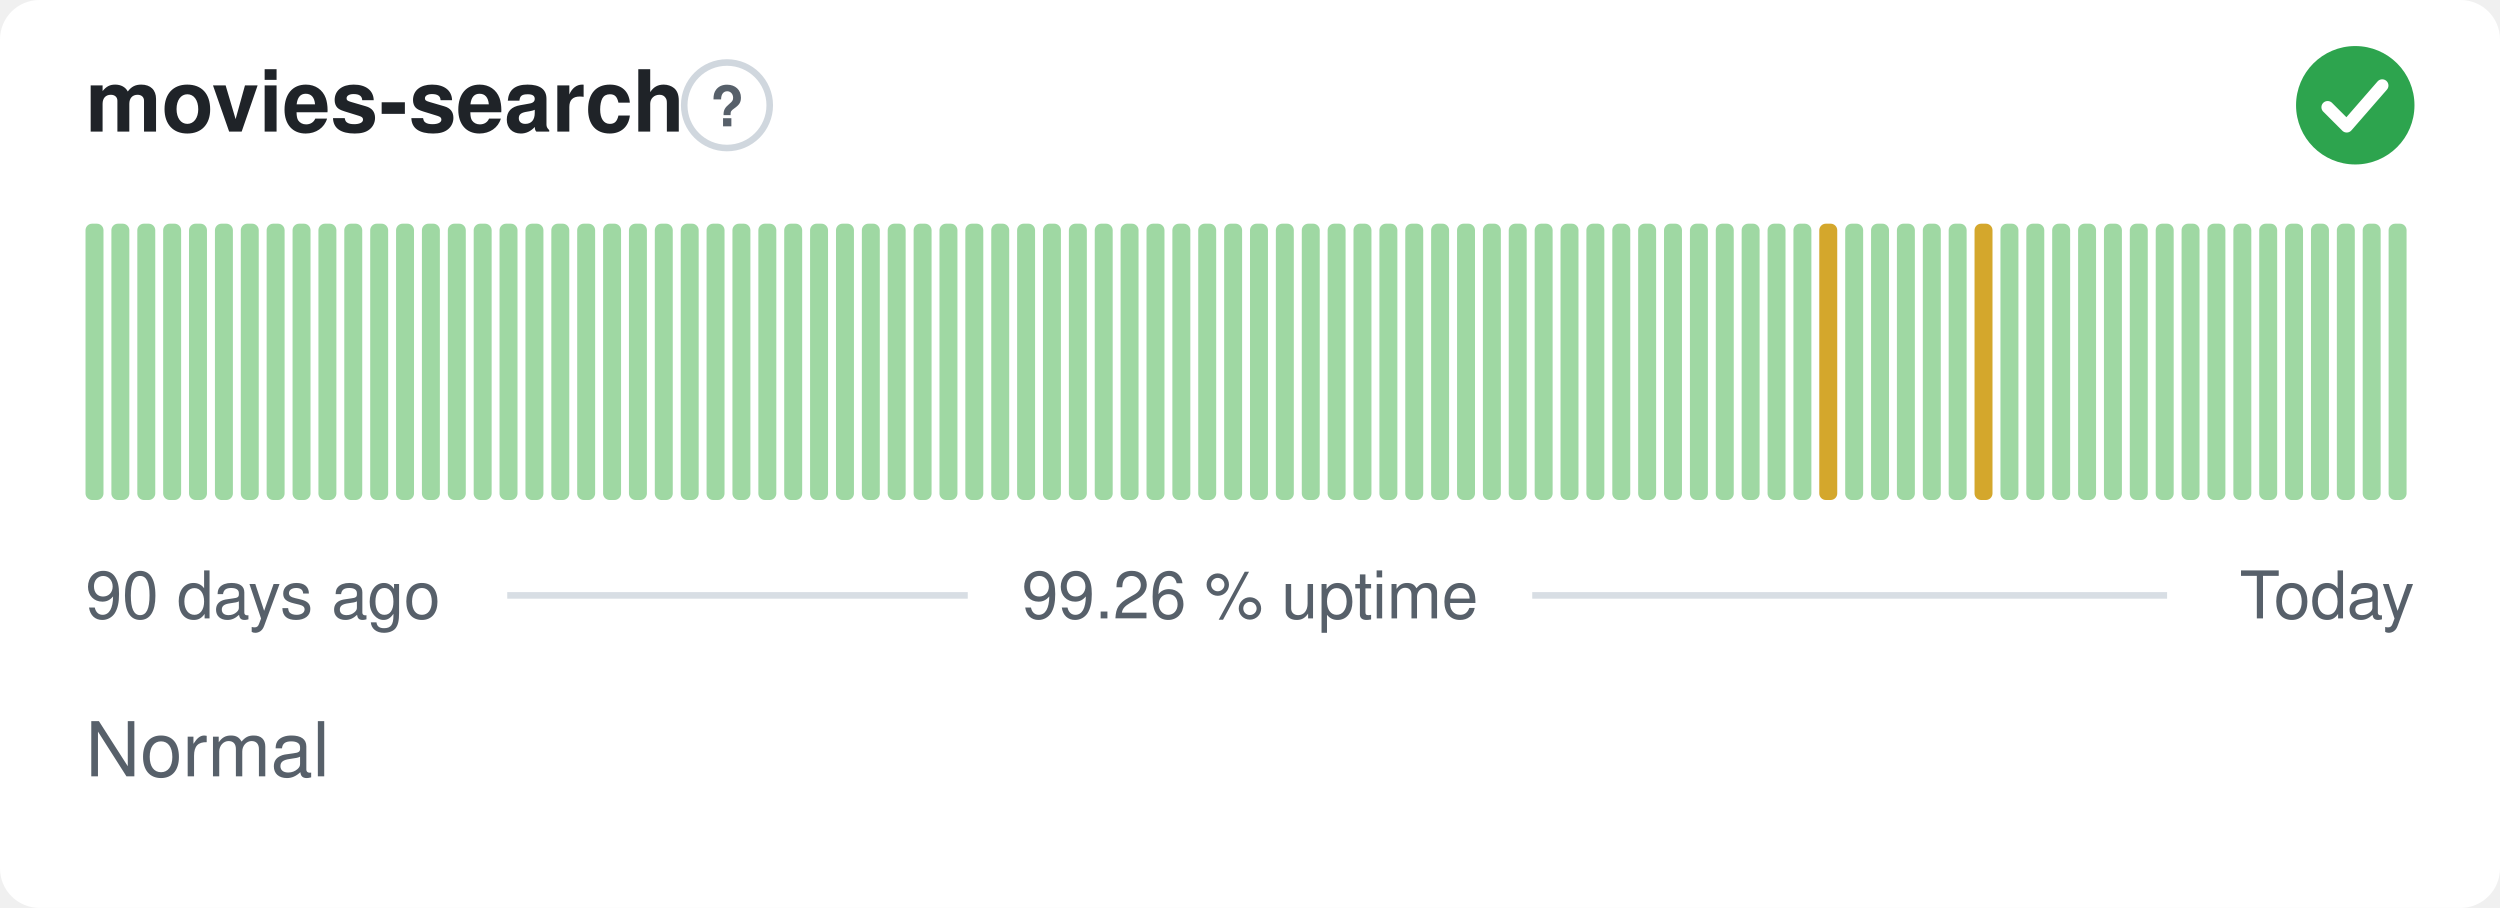
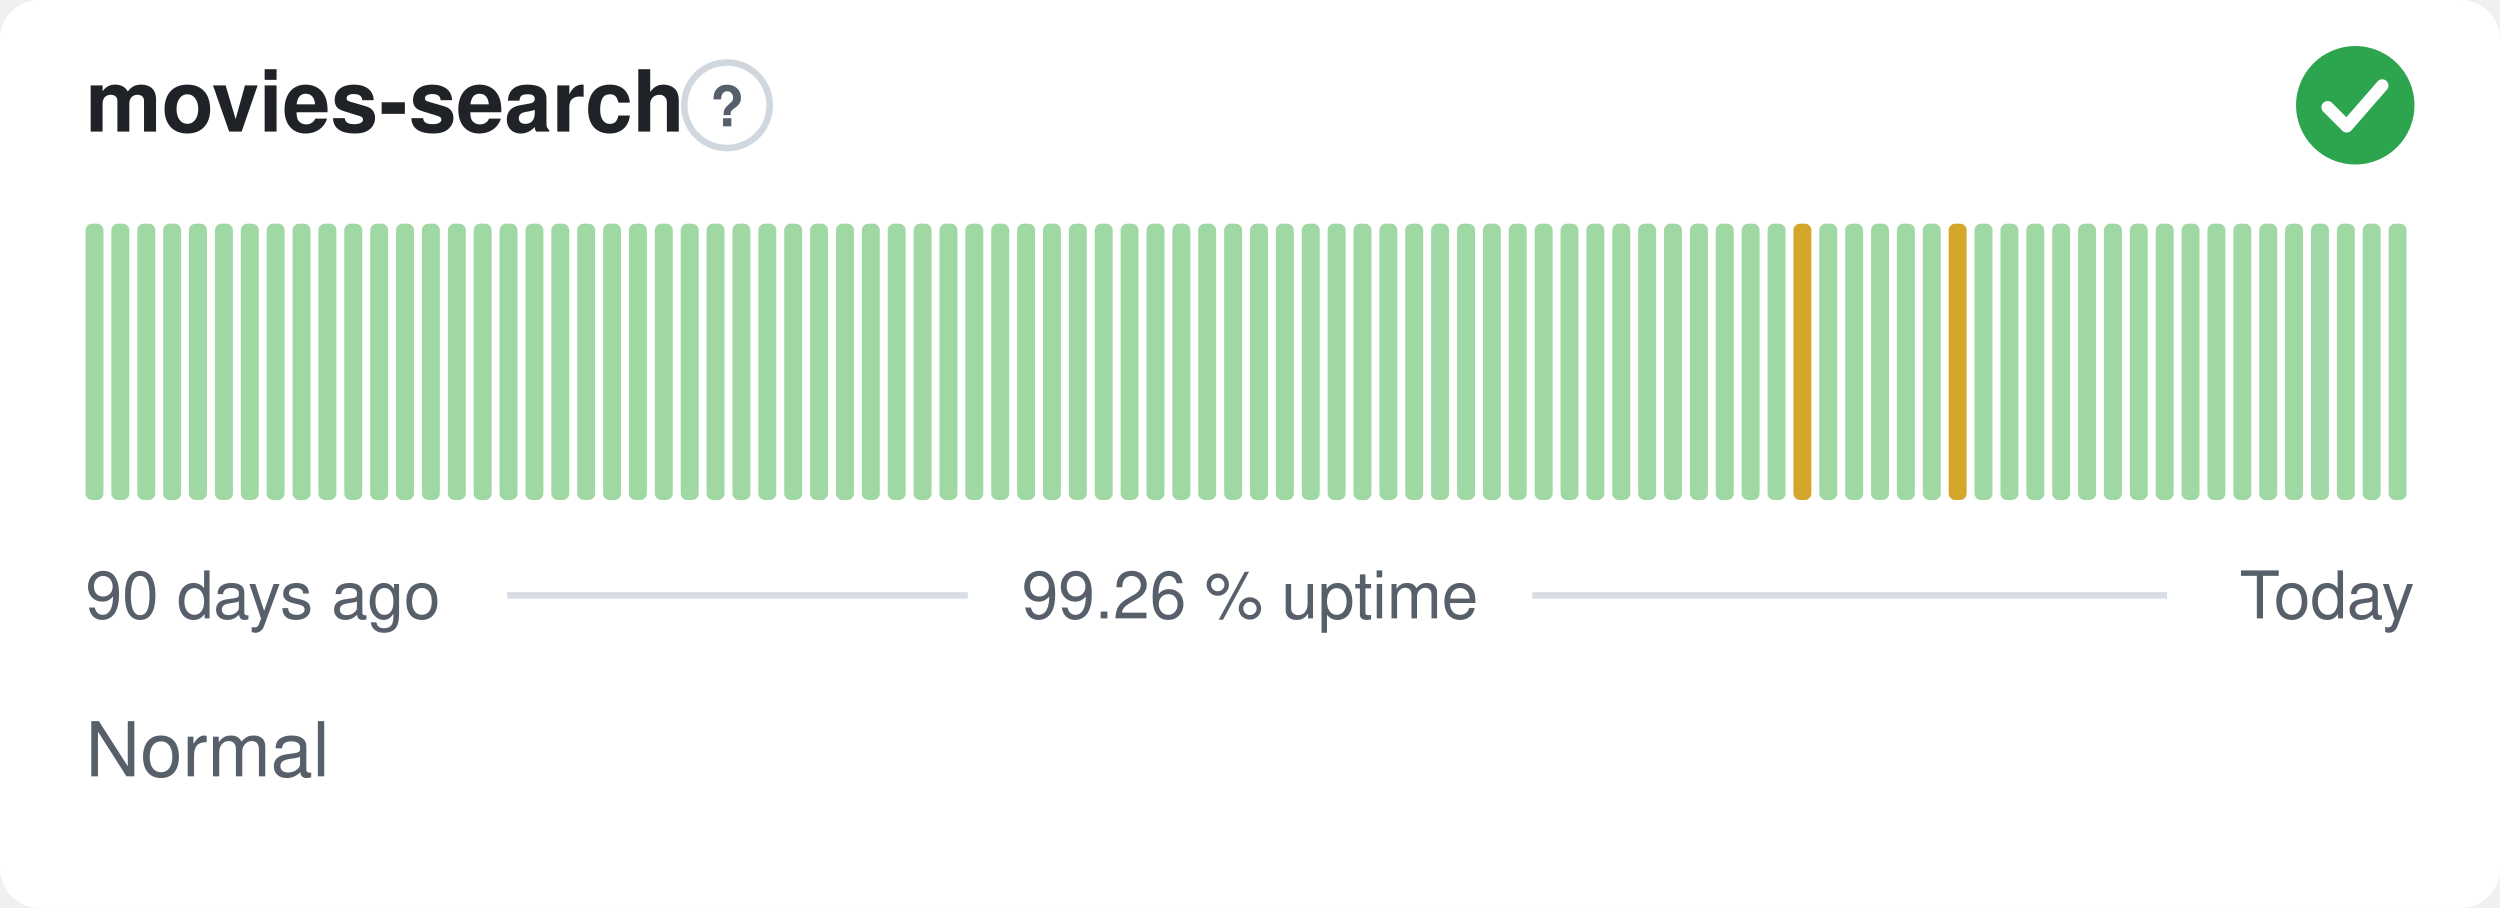
<svg xmlns="http://www.w3.org/2000/svg" width="380" height="138" viewBox="0 0 380 138" role="img" aria-label="movies-search: Normal, 99.26 % uptime over the last 90 days" font-family="-apple-system,BlinkMacSystemFont,'Segoe UI',Helvetica,Arial,sans-serif">
  <style>
    @media (prefers-color-scheme: dark) {
      .bg { fill: #0d1117 }
      .title { fill: #e6edf3 }
      .muted { fill: #8b949e }
      .hint { stroke: #30363d }
      .rule { stroke: #30363d }
      .nodata { fill: #21262d }
    }
  </style>
  <rect class="bg" width="380" height="138" rx="6" fill="#ffffff" />
  <text class="title" x="13" y="20" font-size="13" font-weight="600" fill="#1f2328">movies-search</text>
  <circle class="hint" cx="110.5" cy="16" r="6.5" fill="none" stroke="#d0d7de" stroke-width="1" />
  <text class="muted" x="110.5" y="19.2" text-anchor="middle" font-size="8.5" font-weight="700" fill="#57606a">?</text>
  <circle cx="358" cy="16" r="9" fill="#2da44e" />
  <path d="M353.80 16.30l2.90 2.90 5.40 -6.20" fill="none" stroke="#fff" stroke-width="1.89" stroke-linecap="round" stroke-linejoin="round" />
  <rect x="13.00" y="34.00" width="2.73" height="42.00" rx="1" fill="#9fd8a3" />
  <rect x="16.93" y="34.00" width="2.73" height="42.00" rx="1" fill="#9fd8a3" />
  <rect x="20.87" y="34.00" width="2.73" height="42.00" rx="1" fill="#9fd8a3" />
  <rect x="24.80" y="34.00" width="2.73" height="42.00" rx="1" fill="#9fd8a3" />
  <rect x="28.73" y="34.00" width="2.73" height="42.00" rx="1" fill="#9fd8a3" />
  <rect x="32.67" y="34.00" width="2.73" height="42.00" rx="1" fill="#9fd8a3" />
  <rect x="36.60" y="34.00" width="2.73" height="42.00" rx="1" fill="#9fd8a3" />
  <rect x="40.53" y="34.00" width="2.73" height="42.00" rx="1" fill="#9fd8a3" />
  <rect x="44.47" y="34.00" width="2.73" height="42.00" rx="1" fill="#9fd8a3" />
  <rect x="48.40" y="34.00" width="2.73" height="42.00" rx="1" fill="#9fd8a3" />
  <rect x="52.33" y="34.00" width="2.73" height="42.00" rx="1" fill="#9fd8a3" />
  <rect x="56.27" y="34.00" width="2.73" height="42.00" rx="1" fill="#9fd8a3" />
  <rect x="60.20" y="34.00" width="2.73" height="42.00" rx="1" fill="#9fd8a3" />
  <rect x="64.13" y="34.00" width="2.73" height="42.00" rx="1" fill="#9fd8a3" />
  <rect x="68.07" y="34.00" width="2.73" height="42.00" rx="1" fill="#9fd8a3" />
  <rect x="72.00" y="34.00" width="2.73" height="42.00" rx="1" fill="#9fd8a3" />
  <rect x="75.93" y="34.00" width="2.73" height="42.00" rx="1" fill="#9fd8a3" />
  <rect x="79.87" y="34.00" width="2.73" height="42.00" rx="1" fill="#9fd8a3" />
  <rect x="83.80" y="34.00" width="2.73" height="42.00" rx="1" fill="#9fd8a3" />
  <rect x="87.73" y="34.00" width="2.73" height="42.00" rx="1" fill="#9fd8a3" />
  <rect x="91.67" y="34.00" width="2.73" height="42.00" rx="1" fill="#9fd8a3" />
  <rect x="95.60" y="34.00" width="2.73" height="42.00" rx="1" fill="#9fd8a3" />
  <rect x="99.53" y="34.00" width="2.73" height="42.00" rx="1" fill="#9fd8a3" />
  <rect x="103.47" y="34.00" width="2.73" height="42.00" rx="1" fill="#9fd8a3" />
  <rect x="107.40" y="34.00" width="2.73" height="42.00" rx="1" fill="#9fd8a3" />
  <rect x="111.33" y="34.00" width="2.73" height="42.00" rx="1" fill="#9fd8a3" />
  <rect x="115.27" y="34.00" width="2.73" height="42.00" rx="1" fill="#9fd8a3" />
  <rect x="119.20" y="34.00" width="2.73" height="42.00" rx="1" fill="#9fd8a3" />
  <rect x="123.13" y="34.00" width="2.73" height="42.00" rx="1" fill="#9fd8a3" />
  <rect x="127.07" y="34.00" width="2.73" height="42.00" rx="1" fill="#9fd8a3" />
  <rect x="131.00" y="34.00" width="2.73" height="42.00" rx="1" fill="#9fd8a3" />
  <rect x="134.93" y="34.00" width="2.73" height="42.00" rx="1" fill="#9fd8a3" />
  <rect x="138.87" y="34.00" width="2.73" height="42.00" rx="1" fill="#9fd8a3" />
  <rect x="142.80" y="34.00" width="2.73" height="42.00" rx="1" fill="#9fd8a3" />
  <rect x="146.73" y="34.00" width="2.73" height="42.00" rx="1" fill="#9fd8a3" />
  <rect x="150.67" y="34.00" width="2.73" height="42.00" rx="1" fill="#9fd8a3" />
  <rect x="154.60" y="34.00" width="2.73" height="42.00" rx="1" fill="#9fd8a3" />
  <rect x="158.53" y="34.00" width="2.73" height="42.00" rx="1" fill="#9fd8a3" />
  <rect x="162.47" y="34.00" width="2.73" height="42.00" rx="1" fill="#9fd8a3" />
  <rect x="166.40" y="34.00" width="2.73" height="42.00" rx="1" fill="#9fd8a3" />
  <rect x="170.33" y="34.00" width="2.73" height="42.00" rx="1" fill="#9fd8a3" />
  <rect x="174.27" y="34.00" width="2.73" height="42.00" rx="1" fill="#9fd8a3" />
  <rect x="178.20" y="34.00" width="2.73" height="42.00" rx="1" fill="#9fd8a3" />
  <rect x="182.13" y="34.00" width="2.73" height="42.00" rx="1" fill="#9fd8a3" />
  <rect x="186.07" y="34.00" width="2.73" height="42.00" rx="1" fill="#9fd8a3" />
  <rect x="190.00" y="34.00" width="2.73" height="42.00" rx="1" fill="#9fd8a3" />
  <rect x="193.93" y="34.00" width="2.73" height="42.00" rx="1" fill="#9fd8a3" />
  <rect x="197.87" y="34.00" width="2.73" height="42.00" rx="1" fill="#9fd8a3" />
  <rect x="201.80" y="34.00" width="2.73" height="42.00" rx="1" fill="#9fd8a3" />
  <rect x="205.73" y="34.00" width="2.73" height="42.00" rx="1" fill="#9fd8a3" />
  <rect x="209.67" y="34.00" width="2.73" height="42.00" rx="1" fill="#9fd8a3" />
  <rect x="213.60" y="34.00" width="2.73" height="42.00" rx="1" fill="#9fd8a3" />
  <rect x="217.53" y="34.00" width="2.73" height="42.00" rx="1" fill="#9fd8a3" />
  <rect x="221.47" y="34.00" width="2.73" height="42.00" rx="1" fill="#9fd8a3" />
  <rect x="225.40" y="34.00" width="2.73" height="42.00" rx="1" fill="#9fd8a3" />
  <rect x="229.33" y="34.00" width="2.73" height="42.00" rx="1" fill="#9fd8a3" />
  <rect x="233.27" y="34.00" width="2.73" height="42.00" rx="1" fill="#9fd8a3" />
  <rect x="237.20" y="34.00" width="2.73" height="42.00" rx="1" fill="#9fd8a3" />
  <rect x="241.13" y="34.00" width="2.73" height="42.00" rx="1" fill="#9fd8a3" />
  <rect x="245.07" y="34.00" width="2.73" height="42.00" rx="1" fill="#9fd8a3" />
  <rect x="249.00" y="34.00" width="2.73" height="42.00" rx="1" fill="#9fd8a3" />
  <rect x="252.93" y="34.00" width="2.73" height="42.00" rx="1" fill="#9fd8a3" />
  <rect x="256.87" y="34.00" width="2.73" height="42.00" rx="1" fill="#9fd8a3" />
  <rect x="260.80" y="34.00" width="2.73" height="42.00" rx="1" fill="#9fd8a3" />
  <rect x="264.73" y="34.00" width="2.73" height="42.00" rx="1" fill="#9fd8a3" />
  <rect x="268.67" y="34.00" width="2.73" height="42.00" rx="1" fill="#9fd8a3" />
-   <rect x="272.60" y="34.00" width="2.73" height="42.00" rx="1" fill="#9fd8a3" />
-   <rect x="276.53" y="34.00" width="2.73" height="42.00" rx="1" fill="#d4a72c" />
+   <rect x="272.60" y="34.00" width="2.73" height="42.00" rx="1" fill="#d4a72c" />
+   <rect x="276.53" y="34.00" width="2.73" height="42.00" rx="1" fill="#9fd8a3" />
  <rect x="280.47" y="34.00" width="2.73" height="42.00" rx="1" fill="#9fd8a3" />
  <rect x="284.40" y="34.00" width="2.73" height="42.00" rx="1" fill="#9fd8a3" />
  <rect x="288.33" y="34.00" width="2.73" height="42.00" rx="1" fill="#9fd8a3" />
  <rect x="292.27" y="34.00" width="2.73" height="42.00" rx="1" fill="#9fd8a3" />
-   <rect x="296.20" y="34.00" width="2.73" height="42.00" rx="1" fill="#9fd8a3" />
-   <rect x="300.13" y="34.00" width="2.73" height="42.00" rx="1" fill="#d4a72c" />
+   <rect x="296.20" y="34.00" width="2.73" height="42.00" rx="1" fill="#d4a72c" />
+   <rect x="300.13" y="34.00" width="2.73" height="42.00" rx="1" fill="#9fd8a3" />
  <rect x="304.07" y="34.00" width="2.73" height="42.00" rx="1" fill="#9fd8a3" />
  <rect x="308.00" y="34.00" width="2.73" height="42.00" rx="1" fill="#9fd8a3" />
  <rect x="311.93" y="34.00" width="2.73" height="42.00" rx="1" fill="#9fd8a3" />
  <rect x="315.87" y="34.00" width="2.73" height="42.00" rx="1" fill="#9fd8a3" />
  <rect x="319.80" y="34.00" width="2.73" height="42.00" rx="1" fill="#9fd8a3" />
  <rect x="323.73" y="34.00" width="2.73" height="42.00" rx="1" fill="#9fd8a3" />
  <rect x="327.67" y="34.00" width="2.73" height="42.00" rx="1" fill="#9fd8a3" />
  <rect x="331.60" y="34.00" width="2.73" height="42.00" rx="1" fill="#9fd8a3" />
  <rect x="335.53" y="34.00" width="2.73" height="42.00" rx="1" fill="#9fd8a3" />
  <rect x="339.47" y="34.00" width="2.73" height="42.00" rx="1" fill="#9fd8a3" />
  <rect x="343.40" y="34.00" width="2.73" height="42.00" rx="1" fill="#9fd8a3" />
  <rect x="347.33" y="34.00" width="2.73" height="42.00" rx="1" fill="#9fd8a3" />
  <rect x="351.27" y="34.00" width="2.73" height="42.00" rx="1" fill="#9fd8a3" />
  <rect x="355.20" y="34.00" width="2.73" height="42.00" rx="1" fill="#9fd8a3" />
  <rect x="359.13" y="34.00" width="2.73" height="42.00" rx="1" fill="#9fd8a3" />
  <rect x="363.07" y="34.00" width="2.73" height="42.00" rx="1" fill="#9fd8a3" />
  <text class="muted" x="13" y="94" font-size="10" fill="#57606a">90 days ago</text>
  <text class="muted" x="190" y="94" text-anchor="middle" font-size="10" fill="#57606a">99.26 % uptime</text>
  <text class="muted" x="367" y="94" text-anchor="end" font-size="10" fill="#57606a">Today</text>
  <line class="rule" x1="77.1" y1="90.5" x2="147.1" y2="90.5" stroke="#d8dee4" stroke-width="1" />
  <line class="rule" x1="232.9" y1="90.5" x2="329.4" y2="90.5" stroke="#d8dee4" stroke-width="1" />
  <text class="muted" x="13" y="118" font-size="11.5" fill="#57606a">Normal</text>
</svg>
